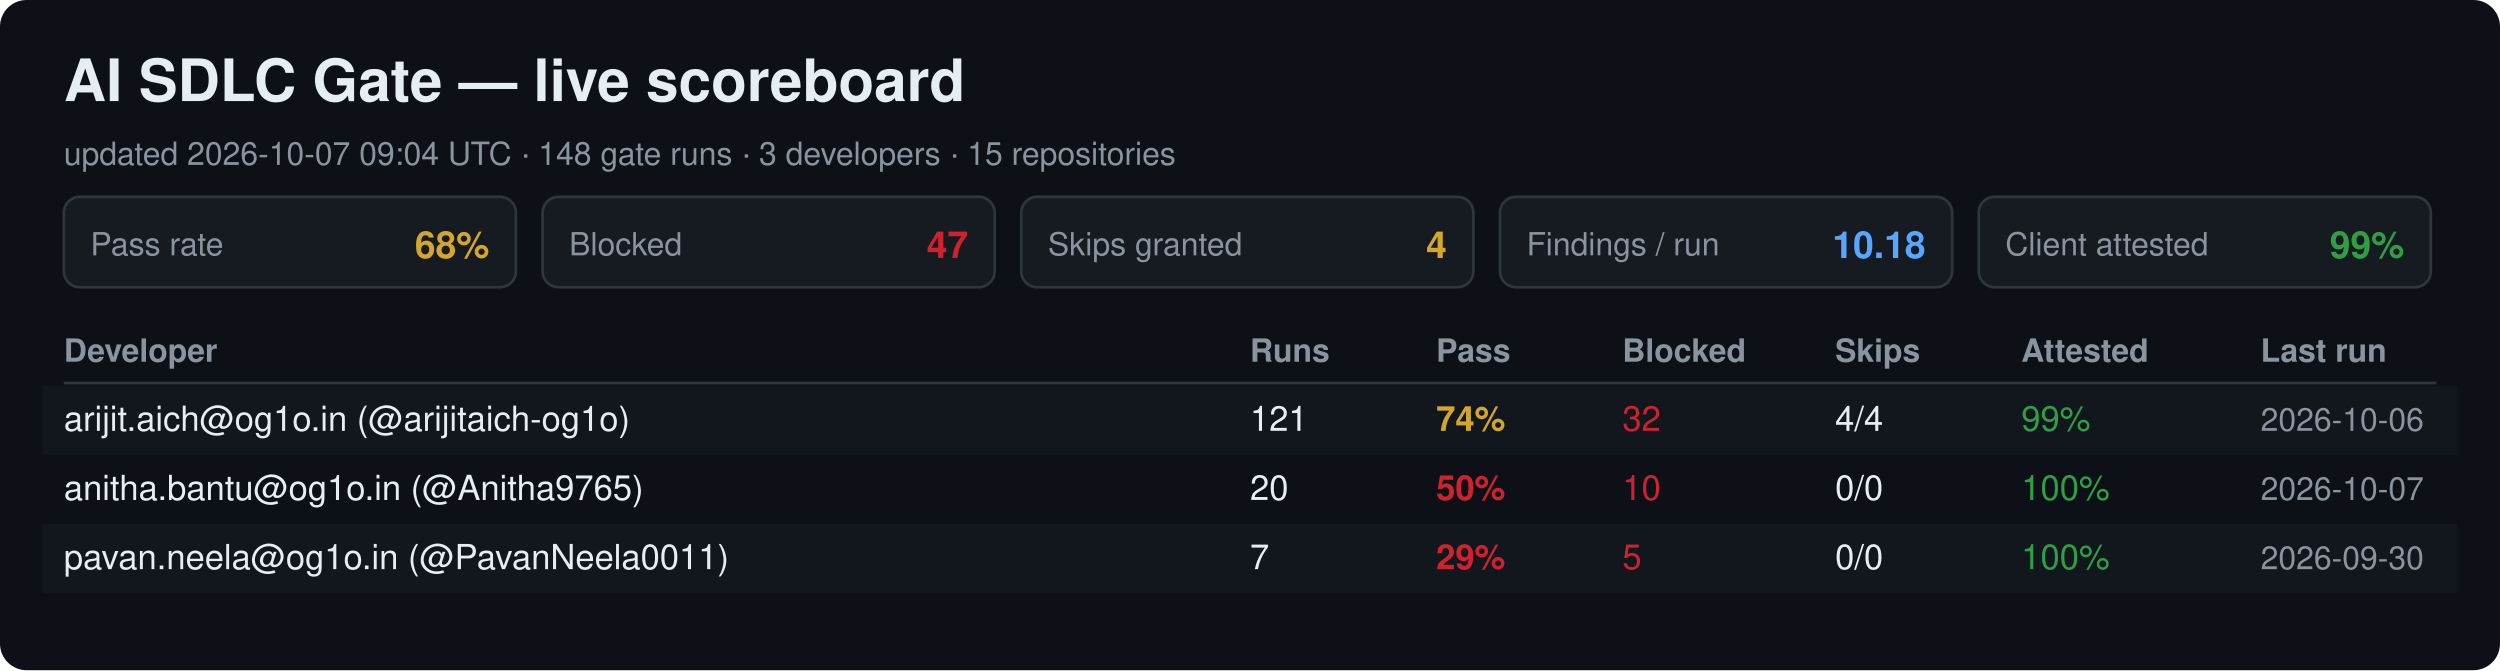
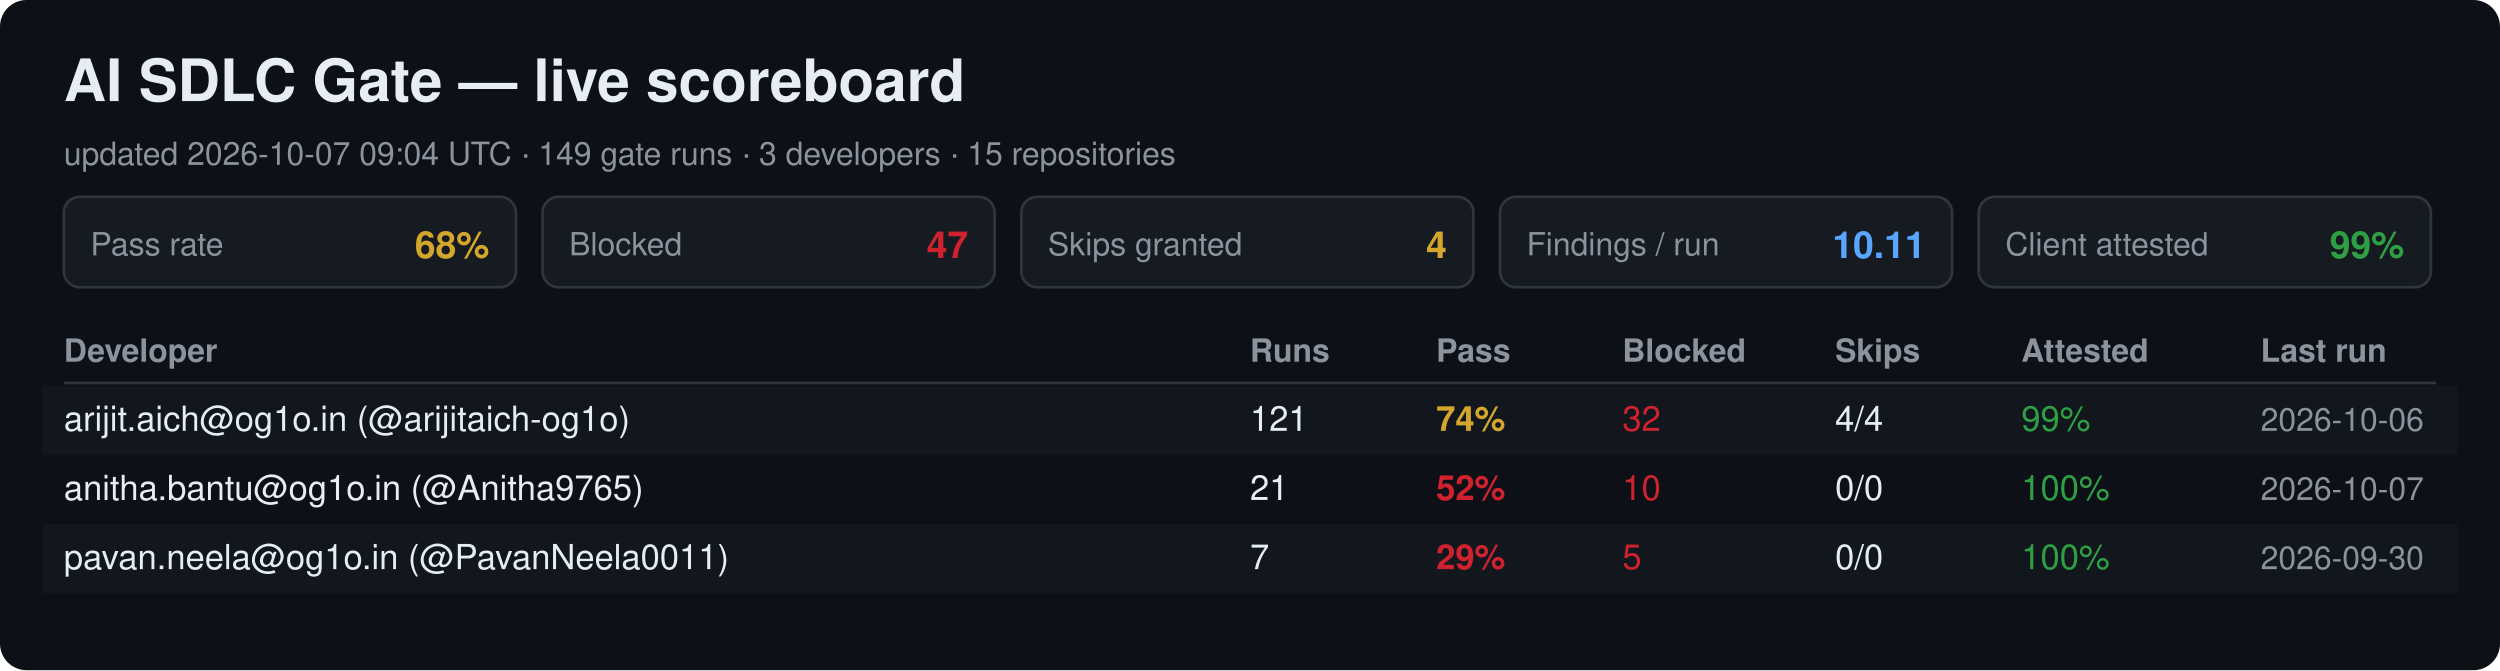
<svg xmlns="http://www.w3.org/2000/svg" width="940" height="252" viewBox="0 0 940 252" font-family="Segoe UI, Helvetica, Arial, sans-serif">
  <rect width="940" height="252" rx="10" fill="#0d1117" />
  <text x="24" y="38" font-size="22" font-weight="700" fill="#e6edf3">AI SDLC Gate — live scoreboard</text>
-   <text x="24" y="62" font-size="12" fill="#8b949e">updated 2026-10-07 09:04 UTC · 148 gate runs · 3 developers · 15 repositories</text>
+   <text x="24" y="62" font-size="12" fill="#8b949e">updated 2026-10-07 09:04 UTC · 149 gate runs · 3 developers · 15 repositories</text>
  <rect x="24" y="74" width="170" height="34" rx="6" fill="#161b22" stroke="#30363d" />
  <text x="34" y="96" font-size="12" fill="#8b949e">Pass rate</text>
  <text x="184" y="97" font-size="14" font-weight="700" fill="#d4a72c" text-anchor="end">68%</text>
  <rect x="204" y="74" width="170" height="34" rx="6" fill="#161b22" stroke="#30363d" />
  <text x="214" y="96" font-size="12" fill="#8b949e">Blocked</text>
  <text x="364" y="97" font-size="14" font-weight="700" fill="#cf222e" text-anchor="end">47</text>
  <rect x="384" y="74" width="170" height="34" rx="6" fill="#161b22" stroke="#30363d" />
  <text x="394" y="96" font-size="12" fill="#8b949e">Skips granted</text>
  <text x="544" y="97" font-size="14" font-weight="700" fill="#d4a72c" text-anchor="end">4</text>
  <rect x="564" y="74" width="170" height="34" rx="6" fill="#161b22" stroke="#30363d" />
  <text x="574" y="96" font-size="12" fill="#8b949e">Findings / run</text>
-   <text x="724" y="97" font-size="14" font-weight="700" fill="#58a6ff" text-anchor="end">10.18</text>
+   <text x="724" y="97" font-size="14" font-weight="700" fill="#58a6ff" text-anchor="end">10.11</text>
  <rect x="744" y="74" width="170" height="34" rx="6" fill="#161b22" stroke="#30363d" />
  <text x="754" y="96" font-size="12" fill="#8b949e">Client attested</text>
  <text x="904" y="97" font-size="14" font-weight="700" fill="#2ea043" text-anchor="end">99%</text>
  <text x="24" y="136" font-size="12" font-weight="700" fill="#8b949e">Developer</text>
  <text x="470" y="136" font-size="12" font-weight="700" fill="#8b949e">Runs</text>
  <text x="540" y="136" font-size="12" font-weight="700" fill="#8b949e">Pass</text>
  <text x="610" y="136" font-size="12" font-weight="700" fill="#8b949e">Blocked</text>
  <text x="690" y="136" font-size="12" font-weight="700" fill="#8b949e">Skips</text>
  <text x="760" y="136" font-size="12" font-weight="700" fill="#8b949e">Attested</text>
  <text x="850" y="136" font-size="12" font-weight="700" fill="#8b949e">Last run</text>
  <line x1="24" y1="144" x2="916" y2="144" stroke="#30363d" />
  <rect x="16" y="145" width="908" height="26" fill="#161b22" opacity="0.6" />
  <text x="24" y="162" font-size="13" fill="#e6edf3">arijit.aich@og1o.in (@arijitaich-og1o)</text>
  <text x="470" y="162" font-size="13" fill="#e6edf3">121</text>
  <text x="540" y="162" font-size="13" font-weight="700" fill="#d4a72c">74%</text>
  <text x="610" y="162" font-size="13" fill="#cf222e">32</text>
  <text x="690" y="162" font-size="13" fill="#e6edf3">4/4</text>
  <text x="760" y="162" font-size="13" fill="#2ea043">99%</text>
  <text x="850" y="162" font-size="12" fill="#8b949e">2026-10-06</text>
  <text x="24" y="188" font-size="13" fill="#e6edf3">anitha.bantu@og1o.in (@Anitha9765)</text>
-   <text x="470" y="188" font-size="13" fill="#e6edf3">20</text>
-   <text x="540" y="188" font-size="13" font-weight="700" fill="#cf222e">50%</text>
+   <text x="470" y="188" font-size="13" fill="#e6edf3">21</text>
+   <text x="540" y="188" font-size="13" font-weight="700" fill="#cf222e">52%</text>
  <text x="610" y="188" font-size="13" fill="#cf222e">10</text>
  <text x="690" y="188" font-size="13" fill="#e6edf3">0/0</text>
  <text x="760" y="188" font-size="13" fill="#2ea043">100%</text>
  <text x="850" y="188" font-size="12" fill="#8b949e">2026-10-07</text>
  <rect x="16" y="197" width="908" height="26" fill="#161b22" opacity="0.6" />
  <text x="24" y="214" font-size="13" fill="#e6edf3">pavan.neela@og1o.in (@PavanNeela0011)</text>
  <text x="470" y="214" font-size="13" fill="#e6edf3">7</text>
  <text x="540" y="214" font-size="13" font-weight="700" fill="#cf222e">29%</text>
  <text x="610" y="214" font-size="13" fill="#cf222e">5</text>
  <text x="690" y="214" font-size="13" fill="#e6edf3">0/0</text>
  <text x="760" y="214" font-size="13" fill="#2ea043">100%</text>
  <text x="850" y="214" font-size="12" fill="#8b949e">2026-09-30</text>
</svg>
